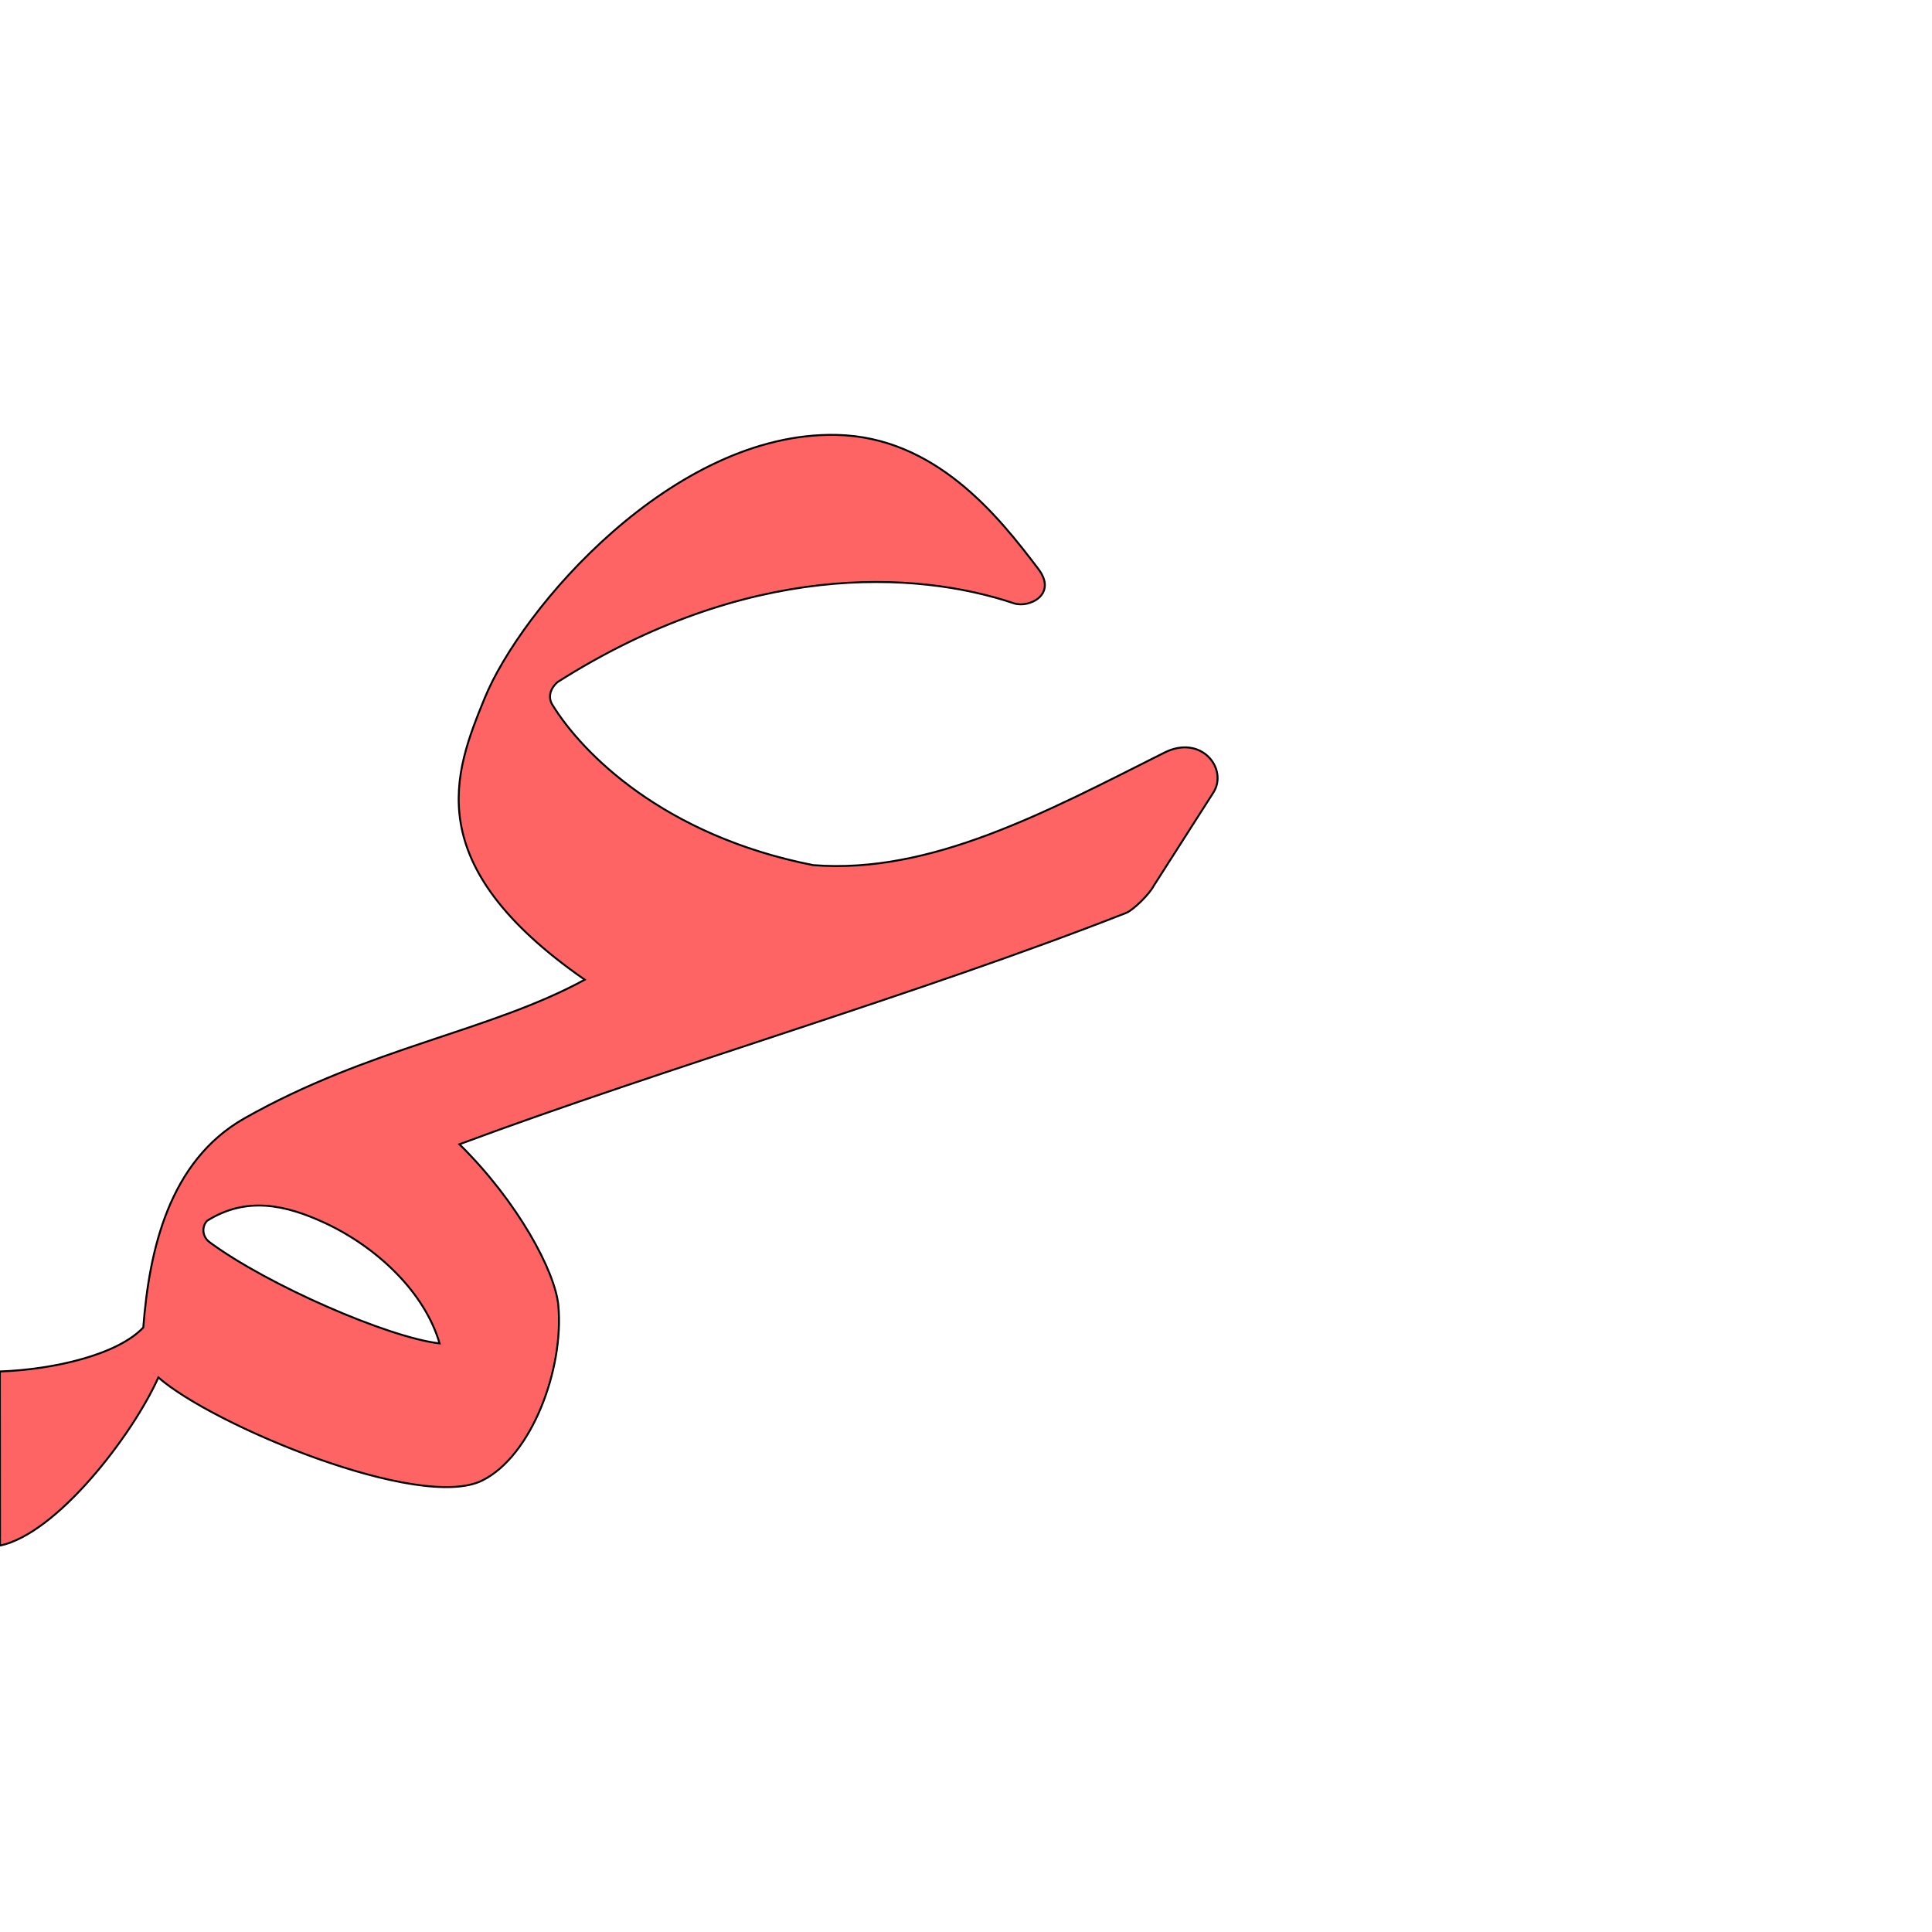
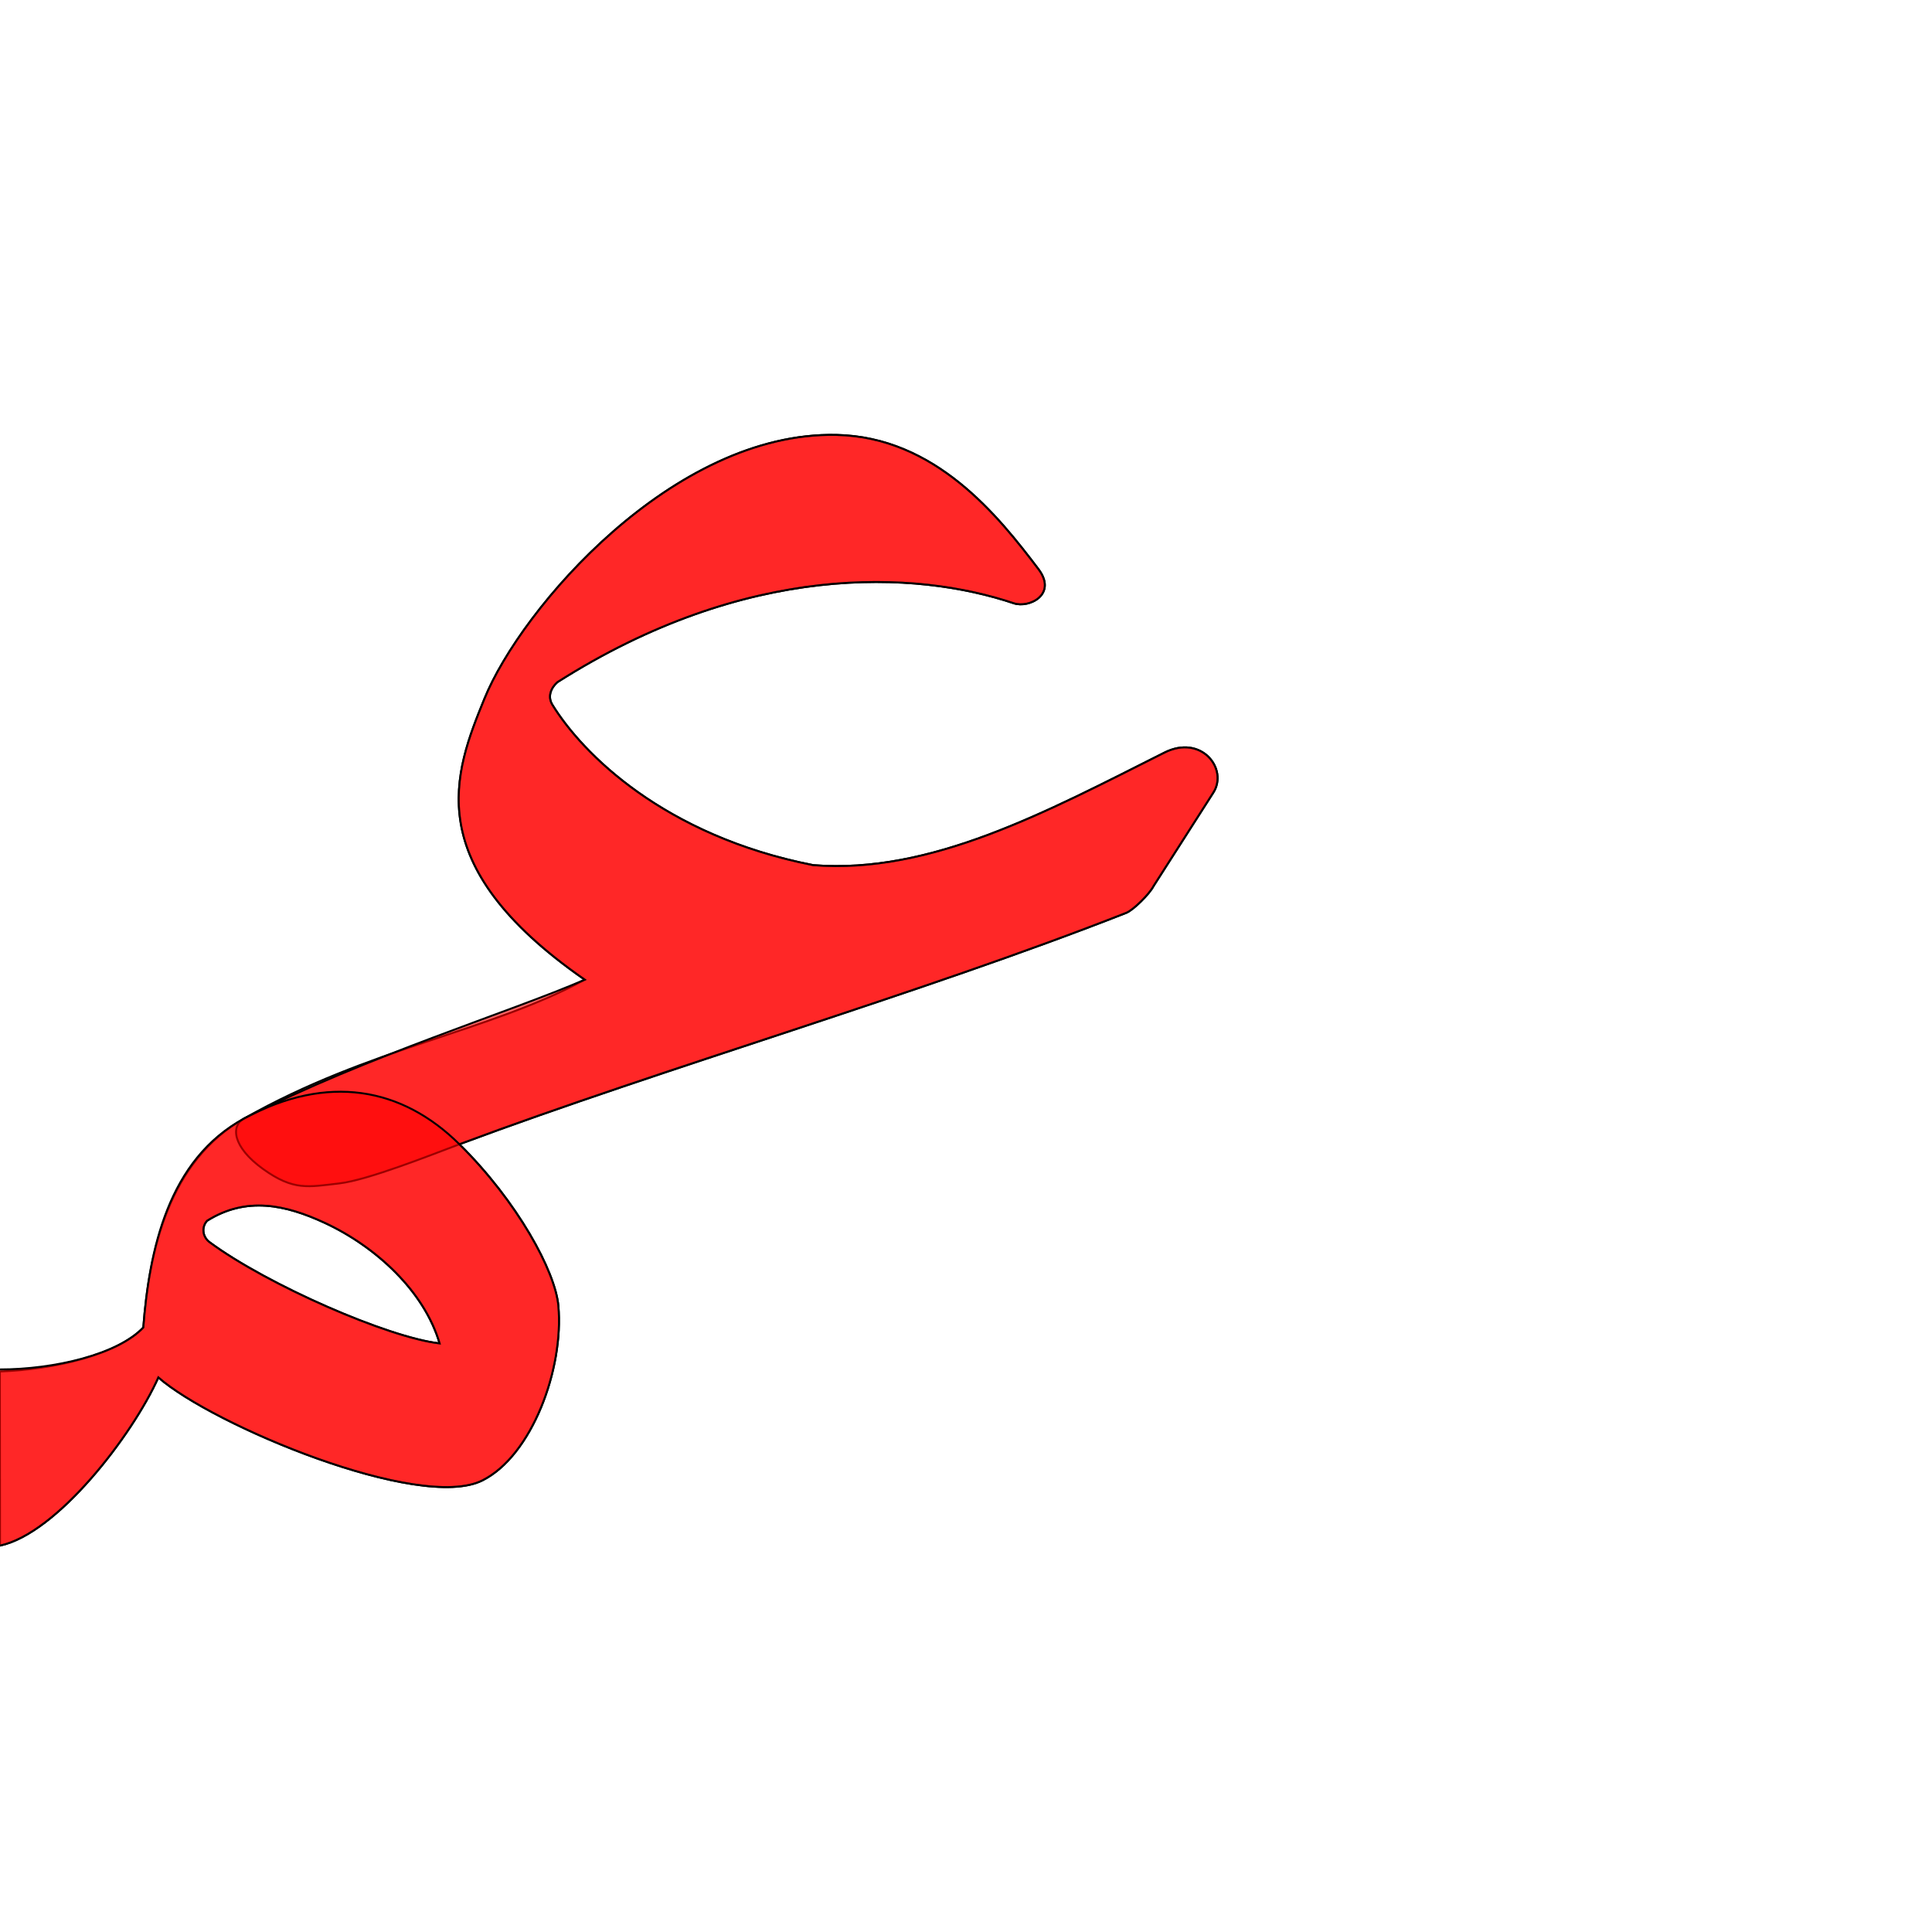
<svg xmlns="http://www.w3.org/2000/svg" version="1.0" width="1000" height="1000" id="svg5496">
  <defs id="defs5498">
    </defs>
  <g id="layer1" transform="translate(47.05882,228.2907)" />
  <path style="fill:#ff0000;fill-opacity:0.608;fill-rule:evenodd;stroke:#000000;stroke-width:1;stroke-linecap:butt;stroke-linejoin:miter;stroke-miterlimit:4;stroke-opacity:1;stroke-dasharray:none" d="m 250.771,361.582 c -15.551,38.22 -34.514,85.525 51.892,145.508 -49.295,26.863 -111.332,35.054 -176.106,71.735 C 87.385,601.008 77.232,647.232 74.165,687.103 61.045,701.055 28.4,708.847 -0.08,709.876 L 0,800 c 29.46,-6.21 68.534,-57.035 81.968,-87.032 28.107,24.671 135.248,69.471 167.651,53.335 25.564,-12.73 42.353,-57.636 39.378,-90.544 -1.596,-17.653 -21.018,-53.786 -51.197,-83.489 106.688,-39.717 237.97,-77.651 345.158,-119.775 3.571,-1.403 12.015,-9.708 14.123,-13.871 l 30.931,-48.357 c 7.809,-12.208 -6.113,-30.366 -25.33,-20.709 -61.265,30.788 -120.991,63.028 -181.75,58.238 -77.369,-15.207 -119.533,-57.854 -135.017,-82.998 -2.533,-4.113 -0.898,-8.583 2.536,-11.662 97.983,-62.322 185.352,-58.002 236.338,-40.868 7.808,2.623 22.672,-4.53 12.688,-17.729 C 516.623,266.964 484.153,226.19 432.925,225.11 348.439,223.328 269.759,314.917 250.772,361.582 l 0,0 z m -23.239,333.756 c -26.513,-2.992 -89.087,-30.236 -119.03,-52.374 -3.919,-2.898 -4.158,-8.085 -1.279,-11.112 20.272,-12.689 40.511,-8.331 60.825,1.086 26.624,12.343 51.636,35.556 59.484,62.4 z" id="path2394-0-5" />
+   <g id="layer1-4" transform="translate(-298.6923,-161.0622)" />
+   <g id="layer1-9" transform="matrix(0.65,0,0,0.65,-374.21,-284.4629)" />
+   <g id="layer1-5" transform="matrix(1.3,0,0,1.3,-1021.149,-557.7392)" />
+   <g id="layer1-76" transform="translate(-488.3373,-701.2432)" />
+   <g id="layer1-7" transform="translate(-206.399,-996.3973)" />
+   <path id="path2899" d="m 250.771,361.582 c -15.551,38.22 -34.514,85.525 51.892,145.508 -39.557,17.125 -111.414,38.967 -176.106,71.735 -7.275,3.685 -6.368,14.768 9.616,26.257 15.81,11.363 23.38,9.281 39.348,7.459 14.84,-1.693 47.205,-14.633 62.279,-20.271 106.625,-39.884 237.97,-77.651 345.158,-119.775 3.571,-1.403 12.015,-9.708 14.123,-13.871 l 30.931,-48.357 c 7.809,-12.208 -6.113,-30.366 -25.33,-20.709 -61.265,30.788 -120.991,63.028 -181.75,58.238 -77.369,-15.207 -119.533,-57.854 -135.017,-82.998 -2.533,-4.113 -0.898,-8.583 2.536,-11.662 97.983,-62.322 185.352,-58.002 236.338,-40.868 7.808,2.623 22.672,-4.53 12.688,-17.729 C 516.623,266.964 484.153,226.19 432.925,225.11 348.439,223.328 269.759,314.917 250.772,361.582 l 0,0 -0.001,0 z" style="fill:#ff0000;fill-opacity:0.608;fill-rule:evenodd;stroke:#000000;stroke-width:1;stroke-linecap:butt;stroke-linejoin:miter;stroke-miterlimit:4;stroke-opacity:1;stroke-dasharray:none" />
+   <path style="fill:#ff0000;fill-opacity:0.608;fill-rule:evenodd;stroke:#000000;stroke-width:1;stroke-linecap:butt;stroke-linejoin:miter;stroke-miterlimit:4;stroke-opacity:1;stroke-dasharray:none" d="m 126.557,578.825 c -39.642,21.311 -49.325,68.407 -52.392,108.278 -13.12,13.952 -46.296,21.734 -74.245,21.714 -23.793,-0.017 -34.833,8.475 -31.861,40.15 C -28.97,780.619 -19.86,800 0,800 c 29.46,-6.21 68.534,-57.035 81.968,-87.032 28.107,24.671 135.248,69.471 167.651,53.335 25.564,-12.73 42.353,-57.636 39.378,-90.544 C 287.401,658.106 267.889,622.064 237.8,592.27 208.021,562.783 169.598,555.687 126.557,578.825 z m 100.975,116.513 c -26.513,-2.992 -89.087,-30.236 -119.03,-52.374 -3.919,-2.898 -4.158,-8.085 -1.279,-11.112 20.272,-12.689 40.511,-8.331 60.825,1.086 26.624,12.343 51.636,35.556 59.484,62.4 z" id="path2852" />
</svg>
